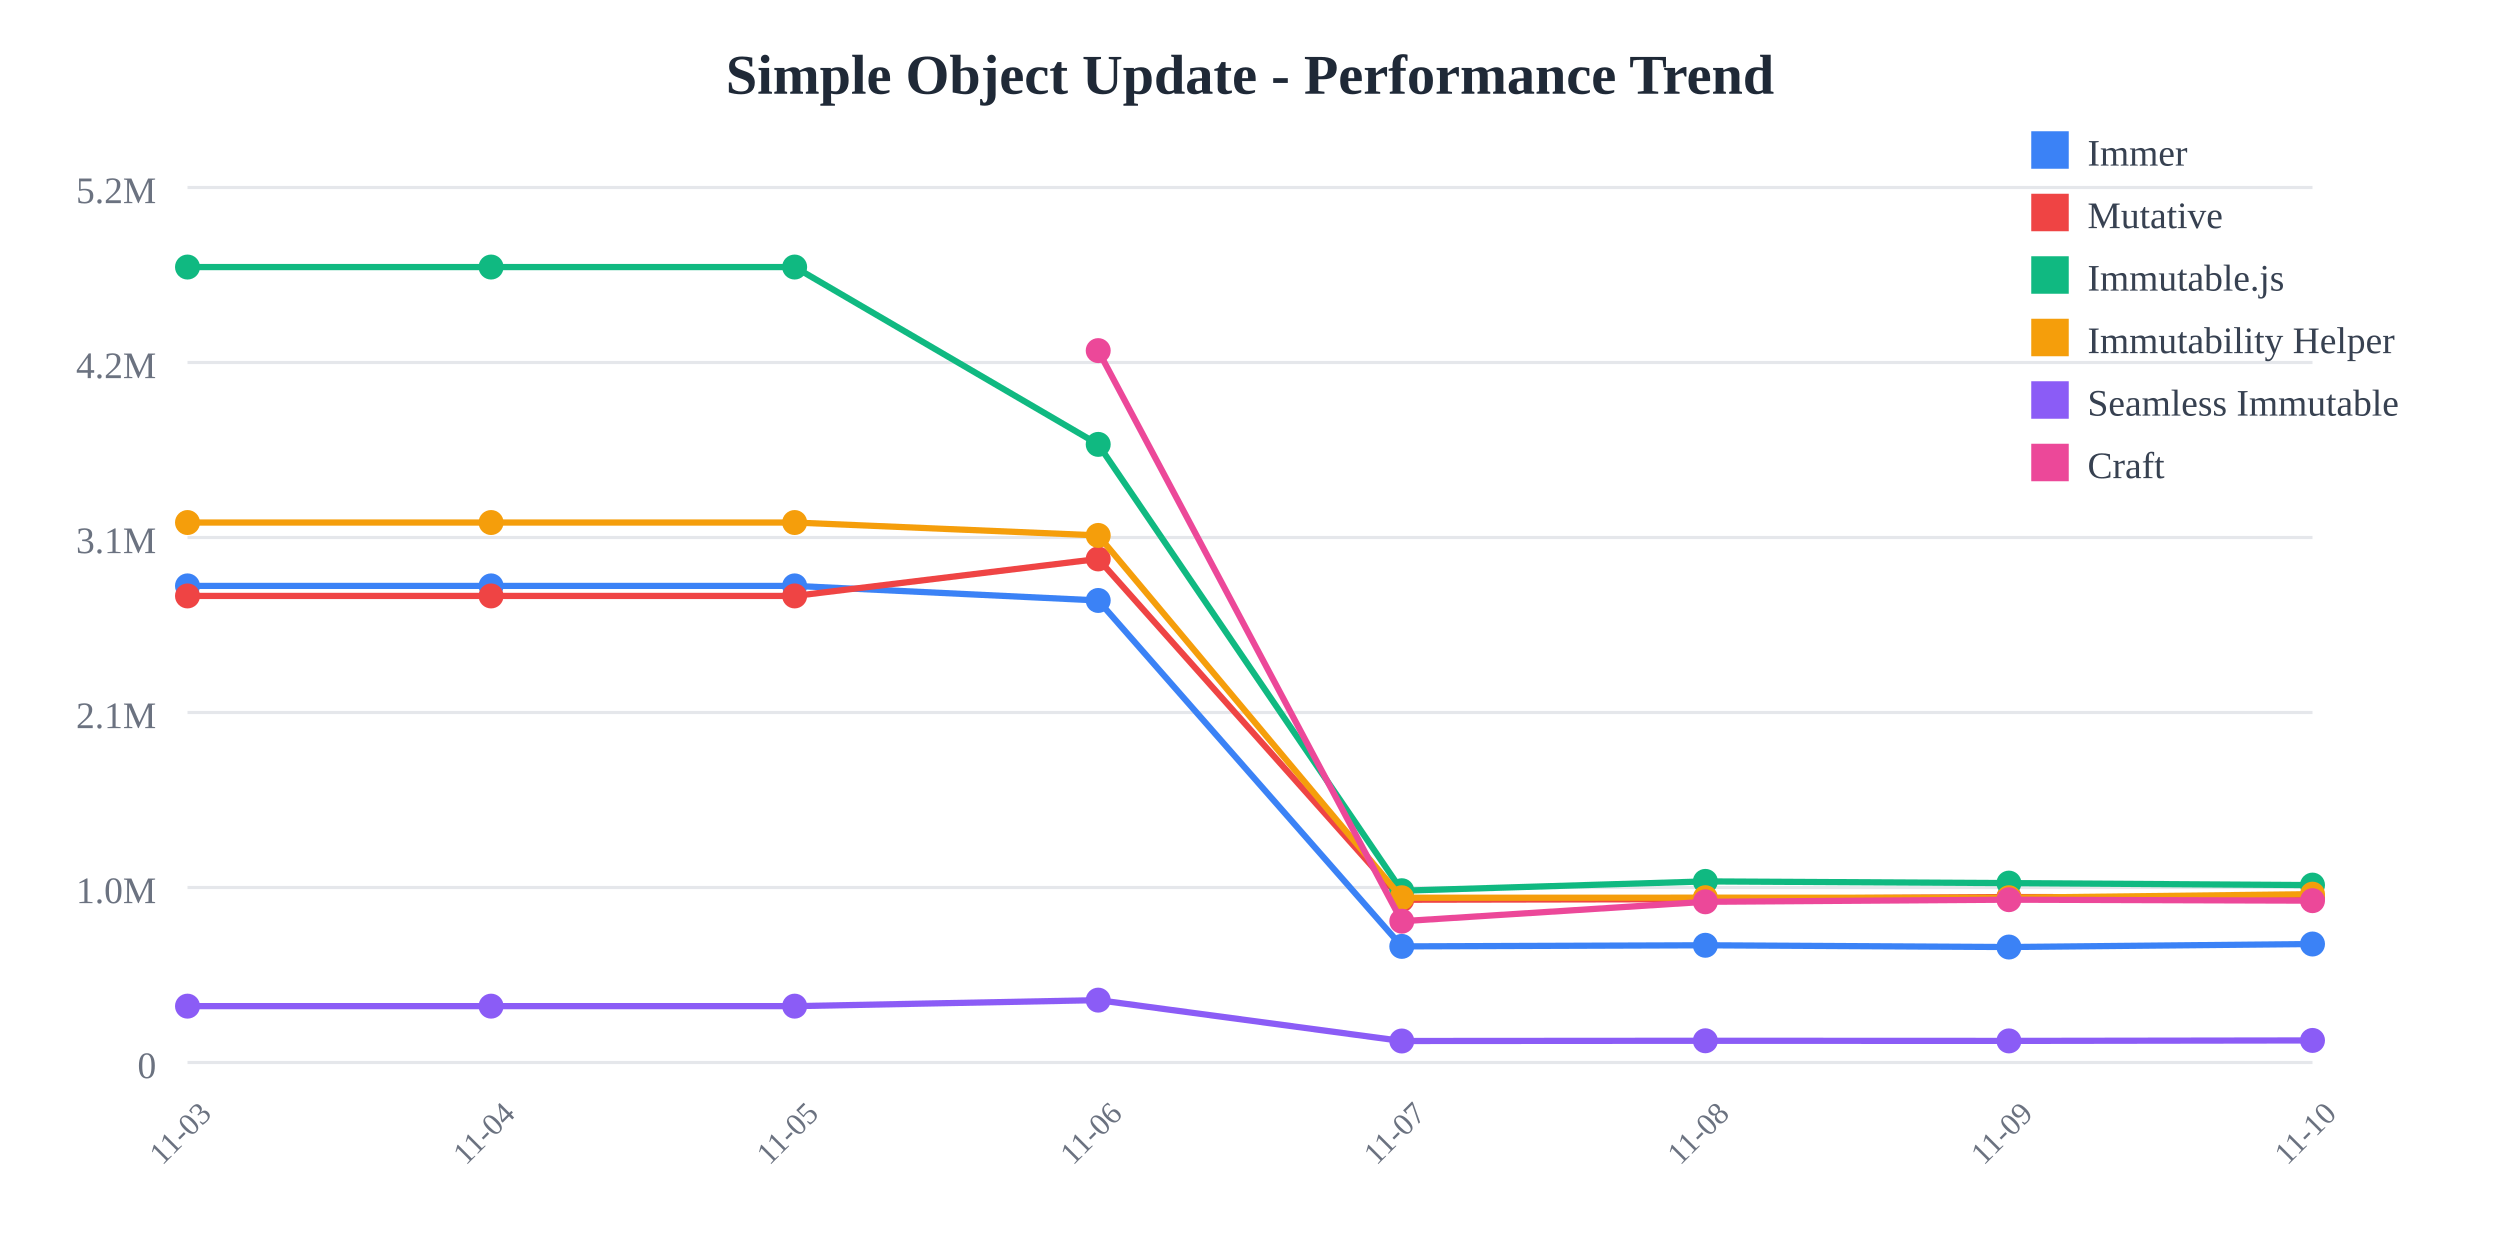
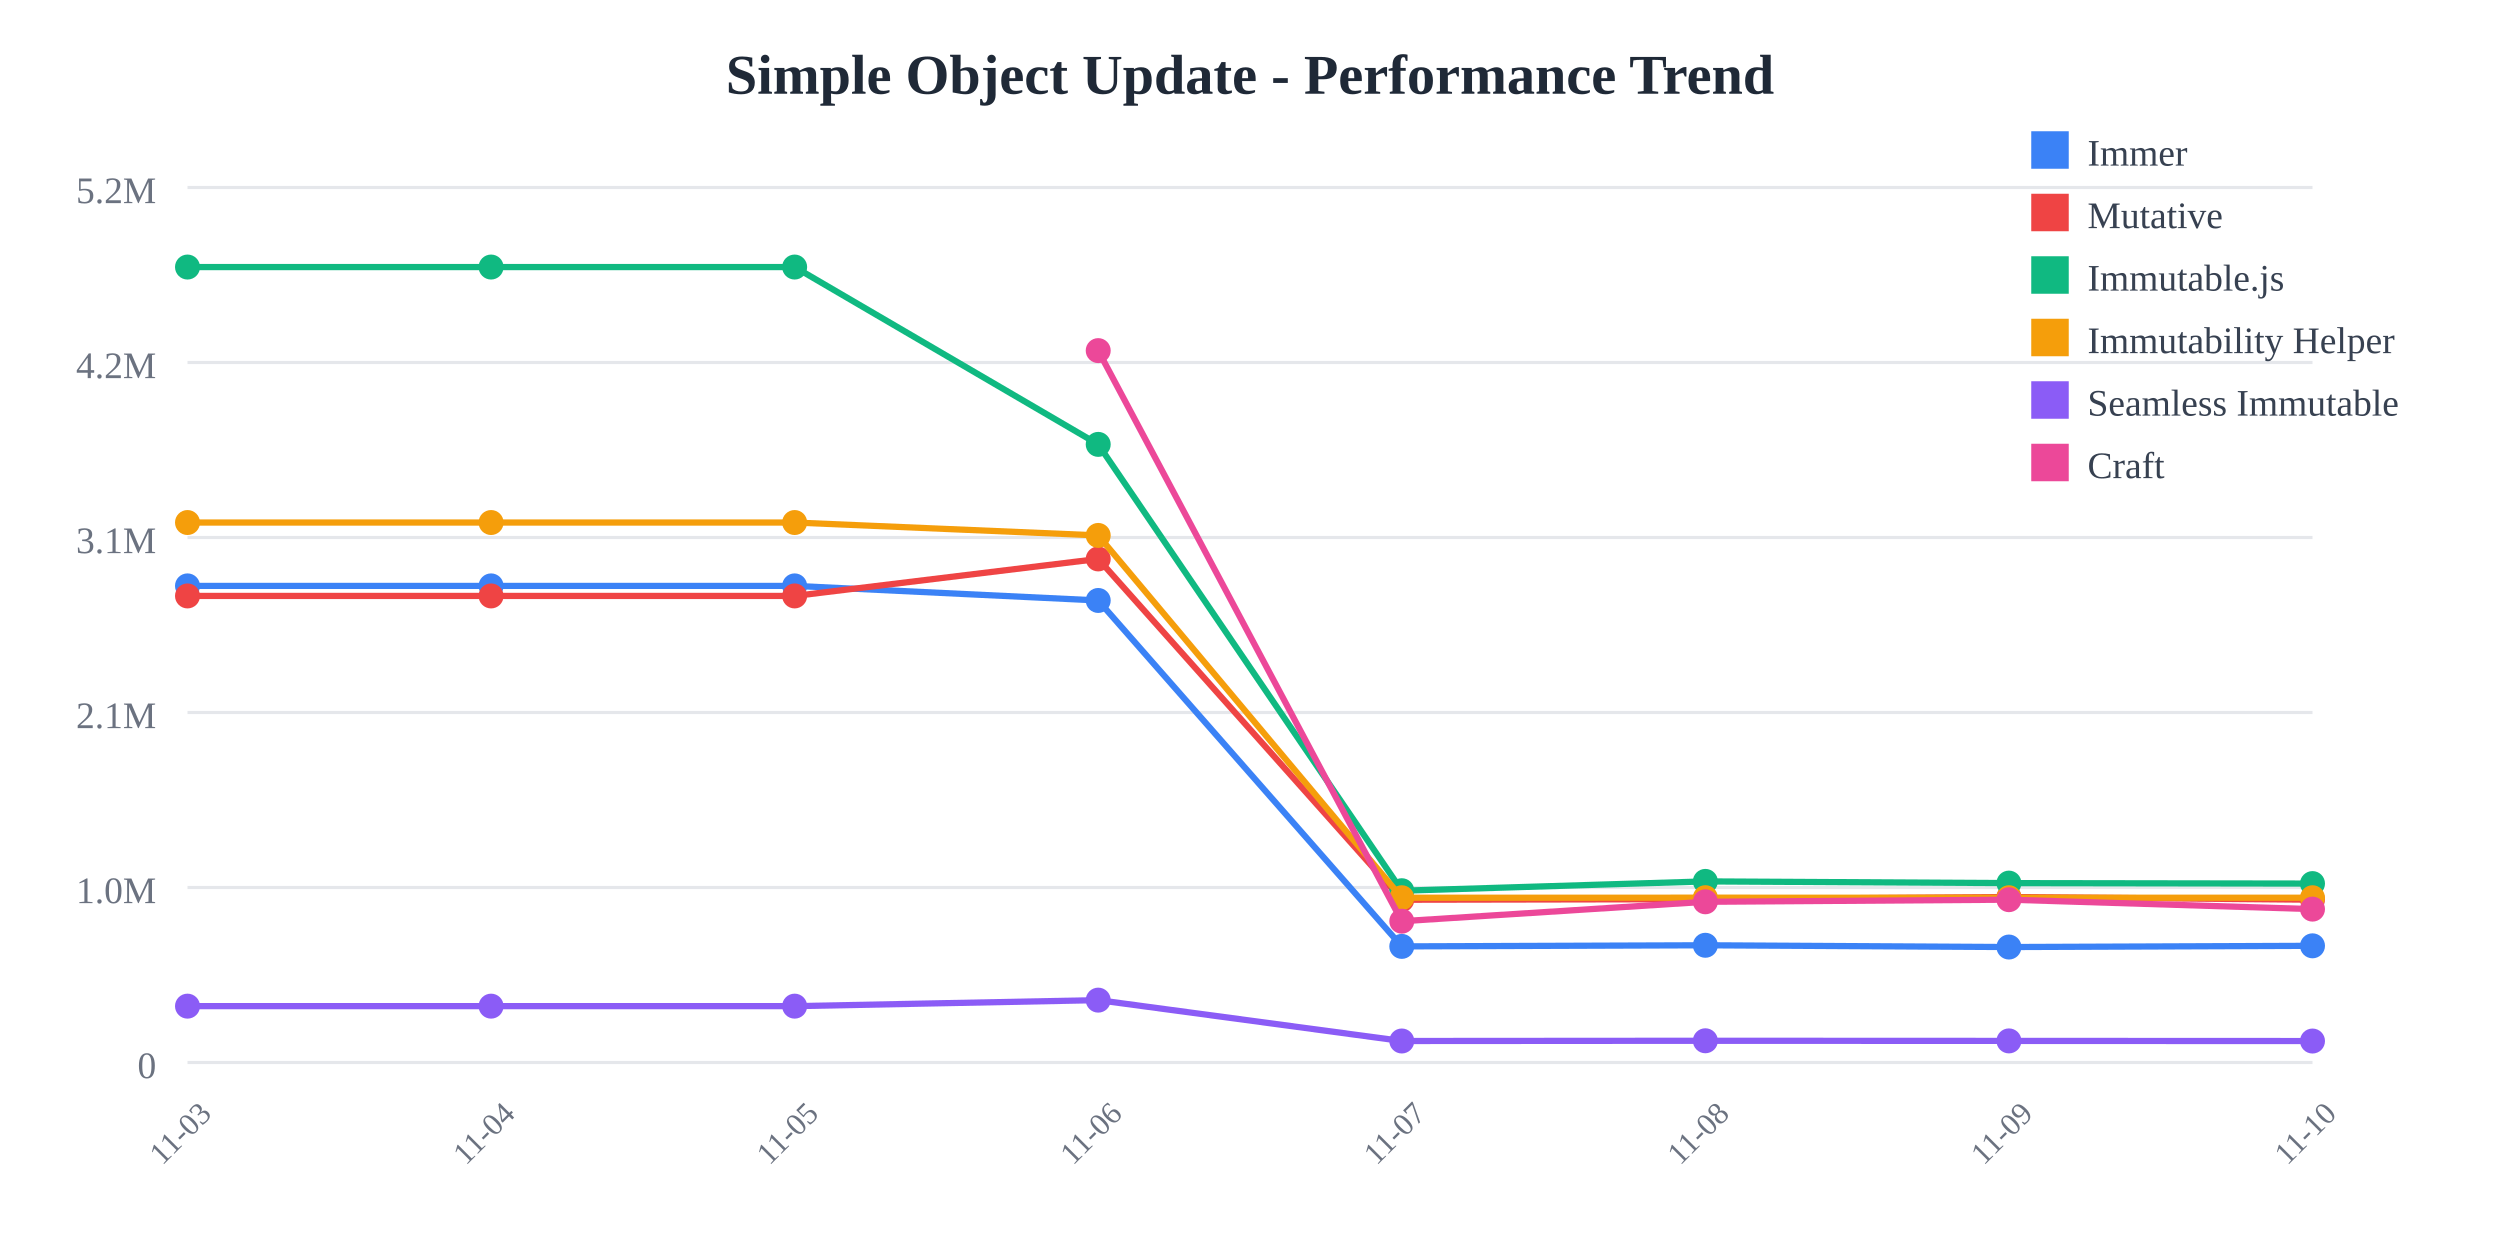
<svg xmlns="http://www.w3.org/2000/svg" width="800" height="400">
  <rect width="800" height="400" fill="white" />
  <text x="400" y="30" text-anchor="middle" font-size="18" font-weight="bold" fill="#1f2937">
    Simple Object Update - Performance Trend
  </text>
  <line x1="60" y1="60" x2="740" y2="60" stroke="#e5e7eb" stroke-width="1" />
  <text x="50" y="65" text-anchor="end" font-size="12" fill="#6b7280">
    5.2M
  </text>
  <line x1="60" y1="116" x2="740" y2="116" stroke="#e5e7eb" stroke-width="1" />
  <text x="50" y="121" text-anchor="end" font-size="12" fill="#6b7280">
    4.2M
  </text>
  <line x1="60" y1="172" x2="740" y2="172" stroke="#e5e7eb" stroke-width="1" />
  <text x="50" y="177" text-anchor="end" font-size="12" fill="#6b7280">
    3.1M
  </text>
  <line x1="60" y1="228" x2="740" y2="228" stroke="#e5e7eb" stroke-width="1" />
  <text x="50" y="233" text-anchor="end" font-size="12" fill="#6b7280">
    2.1M
  </text>
  <line x1="60" y1="284" x2="740" y2="284" stroke="#e5e7eb" stroke-width="1" />
  <text x="50" y="289" text-anchor="end" font-size="12" fill="#6b7280">
    1.0M
  </text>
  <line x1="60" y1="340" x2="740" y2="340" stroke="#e5e7eb" stroke-width="1" />
  <text x="50" y="345" text-anchor="end" font-size="12" fill="#6b7280">
    0
  </text>
  <text x="60" y="365" text-anchor="middle" font-size="10" fill="#6b7280" transform="rotate(-45, 60, 365)">
    11-03
  </text>
  <text x="157.143" y="365" text-anchor="middle" font-size="10" fill="#6b7280" transform="rotate(-45, 157.1429, 365)">
    11-04
  </text>
  <text x="254.286" y="365" text-anchor="middle" font-size="10" fill="#6b7280" transform="rotate(-45, 254.2857, 365)">
    11-05
  </text>
  <text x="351.429" y="365" text-anchor="middle" font-size="10" fill="#6b7280" transform="rotate(-45, 351.4286, 365)">
    11-06
  </text>
  <text x="448.571" y="365" text-anchor="middle" font-size="10" fill="#6b7280" transform="rotate(-45, 448.5714, 365)">
    11-07
  </text>
  <text x="545.714" y="365" text-anchor="middle" font-size="10" fill="#6b7280" transform="rotate(-45, 545.7143, 365)">
    11-08
  </text>
  <text x="642.857" y="365" text-anchor="middle" font-size="10" fill="#6b7280" transform="rotate(-45, 642.8571, 365)">
    11-09
  </text>
  <text x="740" y="365" text-anchor="middle" font-size="10" fill="#6b7280" transform="rotate(-45, 740, 365)">
    11-10
  </text>
-   <polyline points="60,187.486 157.143,187.486 254.286,187.486 351.429,192.15 448.571,302.845 545.714,302.487 642.857,303.052 740,302.085" fill="none" stroke="#3b82f6" stroke-width="2" />
+   <polyline points="60,187.486 157.143,187.486 254.286,187.486 351.429,192.15 448.571,302.845 545.714,302.487 642.857,303.052 740,302.664" fill="none" stroke="#3b82f6" stroke-width="2" />
  <circle cx="60" cy="187.486" r="4" fill="#3b82f6" />
  <circle cx="157.143" cy="187.486" r="4" fill="#3b82f6" />
  <circle cx="254.286" cy="187.486" r="4" fill="#3b82f6" />
  <circle cx="351.429" cy="192.15" r="4" fill="#3b82f6" />
  <circle cx="448.571" cy="302.845" r="4" fill="#3b82f6" />
  <circle cx="545.714" cy="302.487" r="4" fill="#3b82f6" />
  <circle cx="642.857" cy="303.052" r="4" fill="#3b82f6" />
-   <circle cx="740" cy="302.085" r="4" fill="#3b82f6" />
-   <polyline points="60,190.7 157.143,190.7 254.286,190.7 351.429,178.858 448.571,287.919 545.714,287.732 642.857,287.039 740,287.249" fill="none" stroke="#ef4444" stroke-width="2" />
+   <circle cx="740" cy="302.664" r="4" fill="#3b82f6" />
+   <polyline points="60,190.7 157.143,190.7 254.286,190.7 351.429,178.858 448.571,287.919 545.714,287.732 642.857,287.039 740,287.901" fill="none" stroke="#ef4444" stroke-width="2" />
  <circle cx="60" cy="190.7" r="4" fill="#ef4444" />
  <circle cx="157.143" cy="190.7" r="4" fill="#ef4444" />
  <circle cx="254.286" cy="190.7" r="4" fill="#ef4444" />
  <circle cx="351.429" cy="178.858" r="4" fill="#ef4444" />
  <circle cx="448.571" cy="287.919" r="4" fill="#ef4444" />
  <circle cx="545.714" cy="287.732" r="4" fill="#ef4444" />
  <circle cx="642.857" cy="287.039" r="4" fill="#ef4444" />
-   <circle cx="740" cy="287.249" r="4" fill="#ef4444" />
-   <polyline points="60,85.455 157.143,85.455 254.286,85.455 351.429,142.202 448.571,285.029 545.714,282.046 642.857,282.595 740,283.231" fill="none" stroke="#10b981" stroke-width="2" />
+   <circle cx="740" cy="287.901" r="4" fill="#ef4444" />
+   <polyline points="60,85.455 157.143,85.455 254.286,85.455 351.429,142.202 448.571,285.029 545.714,282.046 642.857,282.595 740,282.748" fill="none" stroke="#10b981" stroke-width="2" />
  <circle cx="60" cy="85.455" r="4" fill="#10b981" />
  <circle cx="157.143" cy="85.455" r="4" fill="#10b981" />
  <circle cx="254.286" cy="85.455" r="4" fill="#10b981" />
  <circle cx="351.429" cy="142.202" r="4" fill="#10b981" />
  <circle cx="448.571" cy="285.029" r="4" fill="#10b981" />
  <circle cx="545.714" cy="282.046" r="4" fill="#10b981" />
  <circle cx="642.857" cy="282.595" r="4" fill="#10b981" />
-   <circle cx="740" cy="283.231" r="4" fill="#10b981" />
-   <polyline points="60,167.209 157.143,167.209 254.286,167.209 351.429,171.337 448.571,287.281 545.714,287.259 642.857,287.276 740,286.134" fill="none" stroke="#f59e0b" stroke-width="2" />
+   <circle cx="740" cy="282.748" r="4" fill="#10b981" />
+   <polyline points="60,167.209 157.143,167.209 254.286,167.209 351.429,171.337 448.571,287.281 545.714,287.259 642.857,287.276 740,287.275" fill="none" stroke="#f59e0b" stroke-width="2" />
  <circle cx="60" cy="167.209" r="4" fill="#f59e0b" />
  <circle cx="157.143" cy="167.209" r="4" fill="#f59e0b" />
  <circle cx="254.286" cy="167.209" r="4" fill="#f59e0b" />
  <circle cx="351.429" cy="171.337" r="4" fill="#f59e0b" />
  <circle cx="448.571" cy="287.281" r="4" fill="#f59e0b" />
  <circle cx="545.714" cy="287.259" r="4" fill="#f59e0b" />
  <circle cx="642.857" cy="287.276" r="4" fill="#f59e0b" />
-   <circle cx="740" cy="286.134" r="4" fill="#f59e0b" />
-   <polyline points="60,321.968 157.143,321.968 254.286,321.968 351.429,320.042 448.571,333.119 545.714,333.047 642.857,333.09 740,332.94" fill="none" stroke="#8b5cf6" stroke-width="2" />
+   <circle cx="740" cy="287.275" r="4" fill="#f59e0b" />
+   <polyline points="60,321.968 157.143,321.968 254.286,321.968 351.429,320.042 448.571,333.119 545.714,333.047 642.857,333.09 740,333.132" fill="none" stroke="#8b5cf6" stroke-width="2" />
  <circle cx="60" cy="321.968" r="4" fill="#8b5cf6" />
  <circle cx="157.143" cy="321.968" r="4" fill="#8b5cf6" />
  <circle cx="254.286" cy="321.968" r="4" fill="#8b5cf6" />
  <circle cx="351.429" cy="320.042" r="4" fill="#8b5cf6" />
  <circle cx="448.571" cy="333.119" r="4" fill="#8b5cf6" />
  <circle cx="545.714" cy="333.047" r="4" fill="#8b5cf6" />
  <circle cx="642.857" cy="333.09" r="4" fill="#8b5cf6" />
-   <circle cx="740" cy="332.94" r="4" fill="#8b5cf6" />
-   <polyline points="351.429,112.197 448.571,294.785 545.714,288.574 642.857,287.898 740,288.211" fill="none" stroke="#ec4899" stroke-width="2" />
+   <circle cx="740" cy="333.132" r="4" fill="#8b5cf6" />
+   <polyline points="351.429,112.197 448.571,294.785 545.714,288.574 642.857,287.898 740,290.919" fill="none" stroke="#ec4899" stroke-width="2" />
  <circle cx="351.429" cy="112.197" r="4" fill="#ec4899" />
  <circle cx="448.571" cy="294.785" r="4" fill="#ec4899" />
  <circle cx="545.714" cy="288.574" r="4" fill="#ec4899" />
  <circle cx="642.857" cy="287.898" r="4" fill="#ec4899" />
-   <circle cx="740" cy="288.211" r="4" fill="#ec4899" />
+   <circle cx="740" cy="290.919" r="4" fill="#ec4899" />
  <rect x="650" y="42" width="12" height="12" fill="#3b82f6" />
  <text x="668" y="53" font-size="12" fill="#374151">Immer</text>
  <rect x="650" y="62" width="12" height="12" fill="#ef4444" />
  <text x="668" y="73" font-size="12" fill="#374151">Mutative</text>
  <rect x="650" y="82" width="12" height="12" fill="#10b981" />
  <text x="668" y="93" font-size="12" fill="#374151">Immutable.js</text>
  <rect x="650" y="102" width="12" height="12" fill="#f59e0b" />
  <text x="668" y="113" font-size="12" fill="#374151">Immutability Helper</text>
  <rect x="650" y="122" width="12" height="12" fill="#8b5cf6" />
  <text x="668" y="133" font-size="12" fill="#374151">Seamless Immutable</text>
  <rect x="650" y="142" width="12" height="12" fill="#ec4899" />
  <text x="668" y="153" font-size="12" fill="#374151">Craft</text>
</svg>
